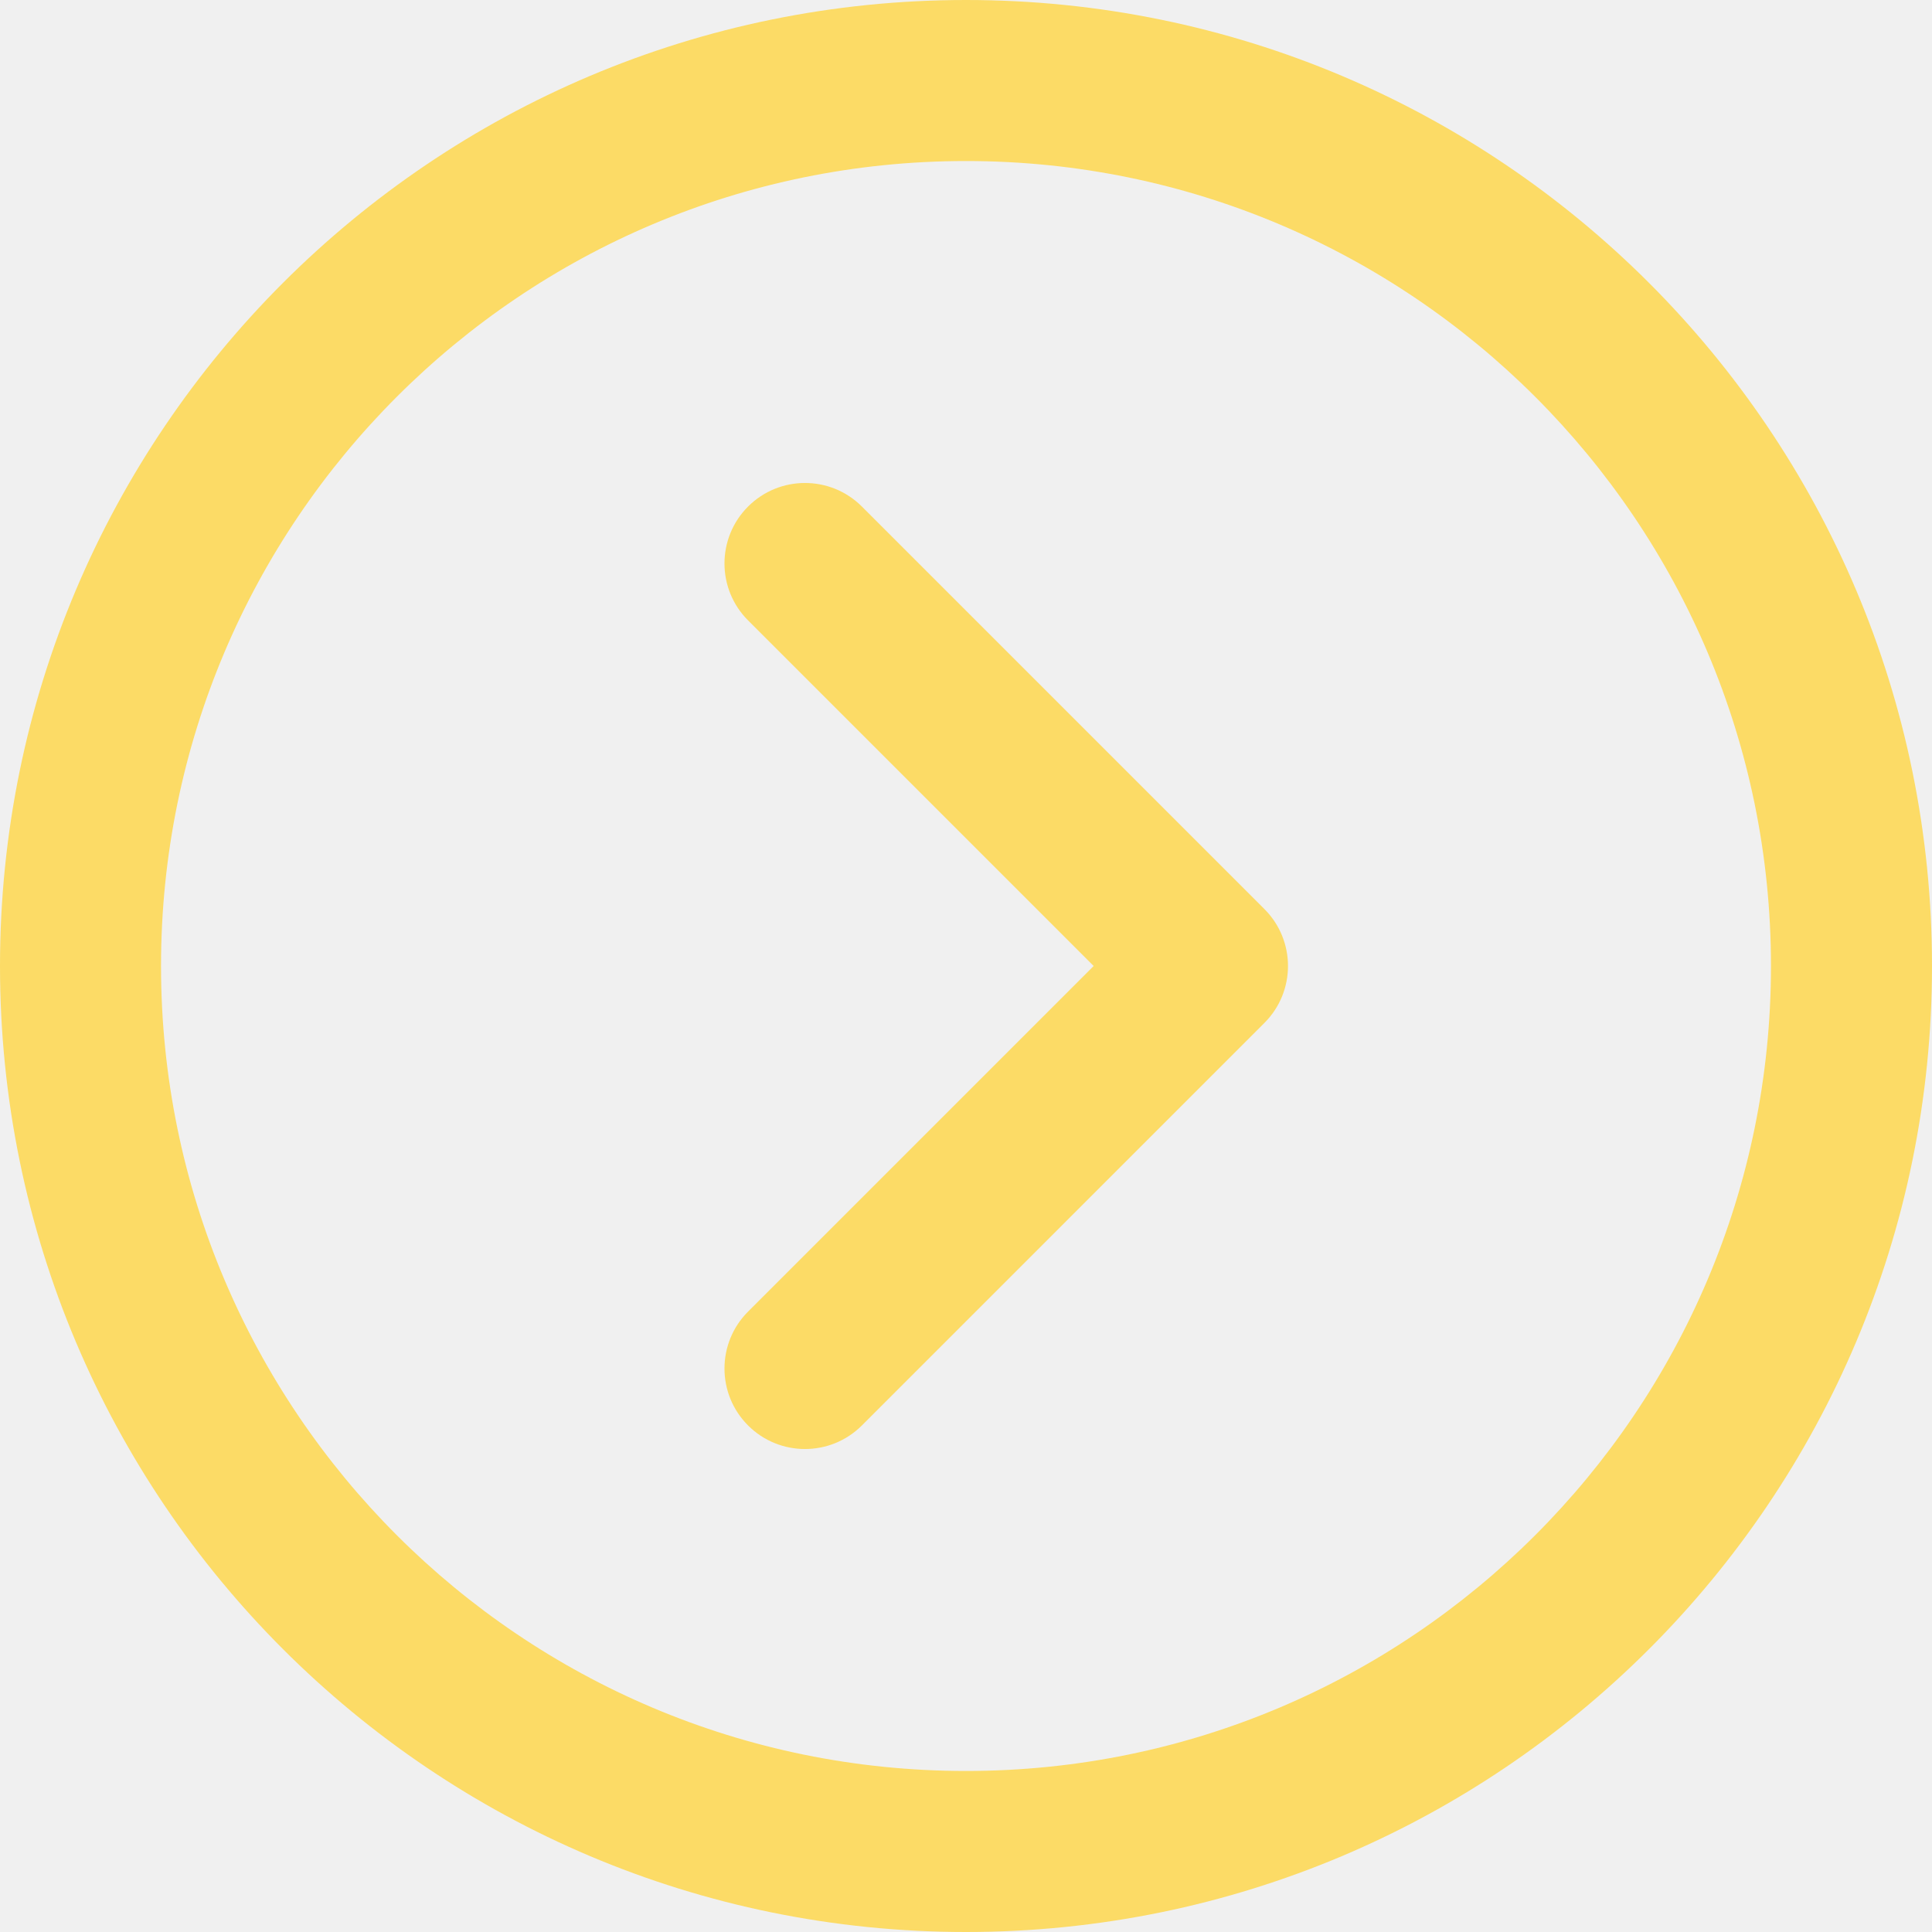
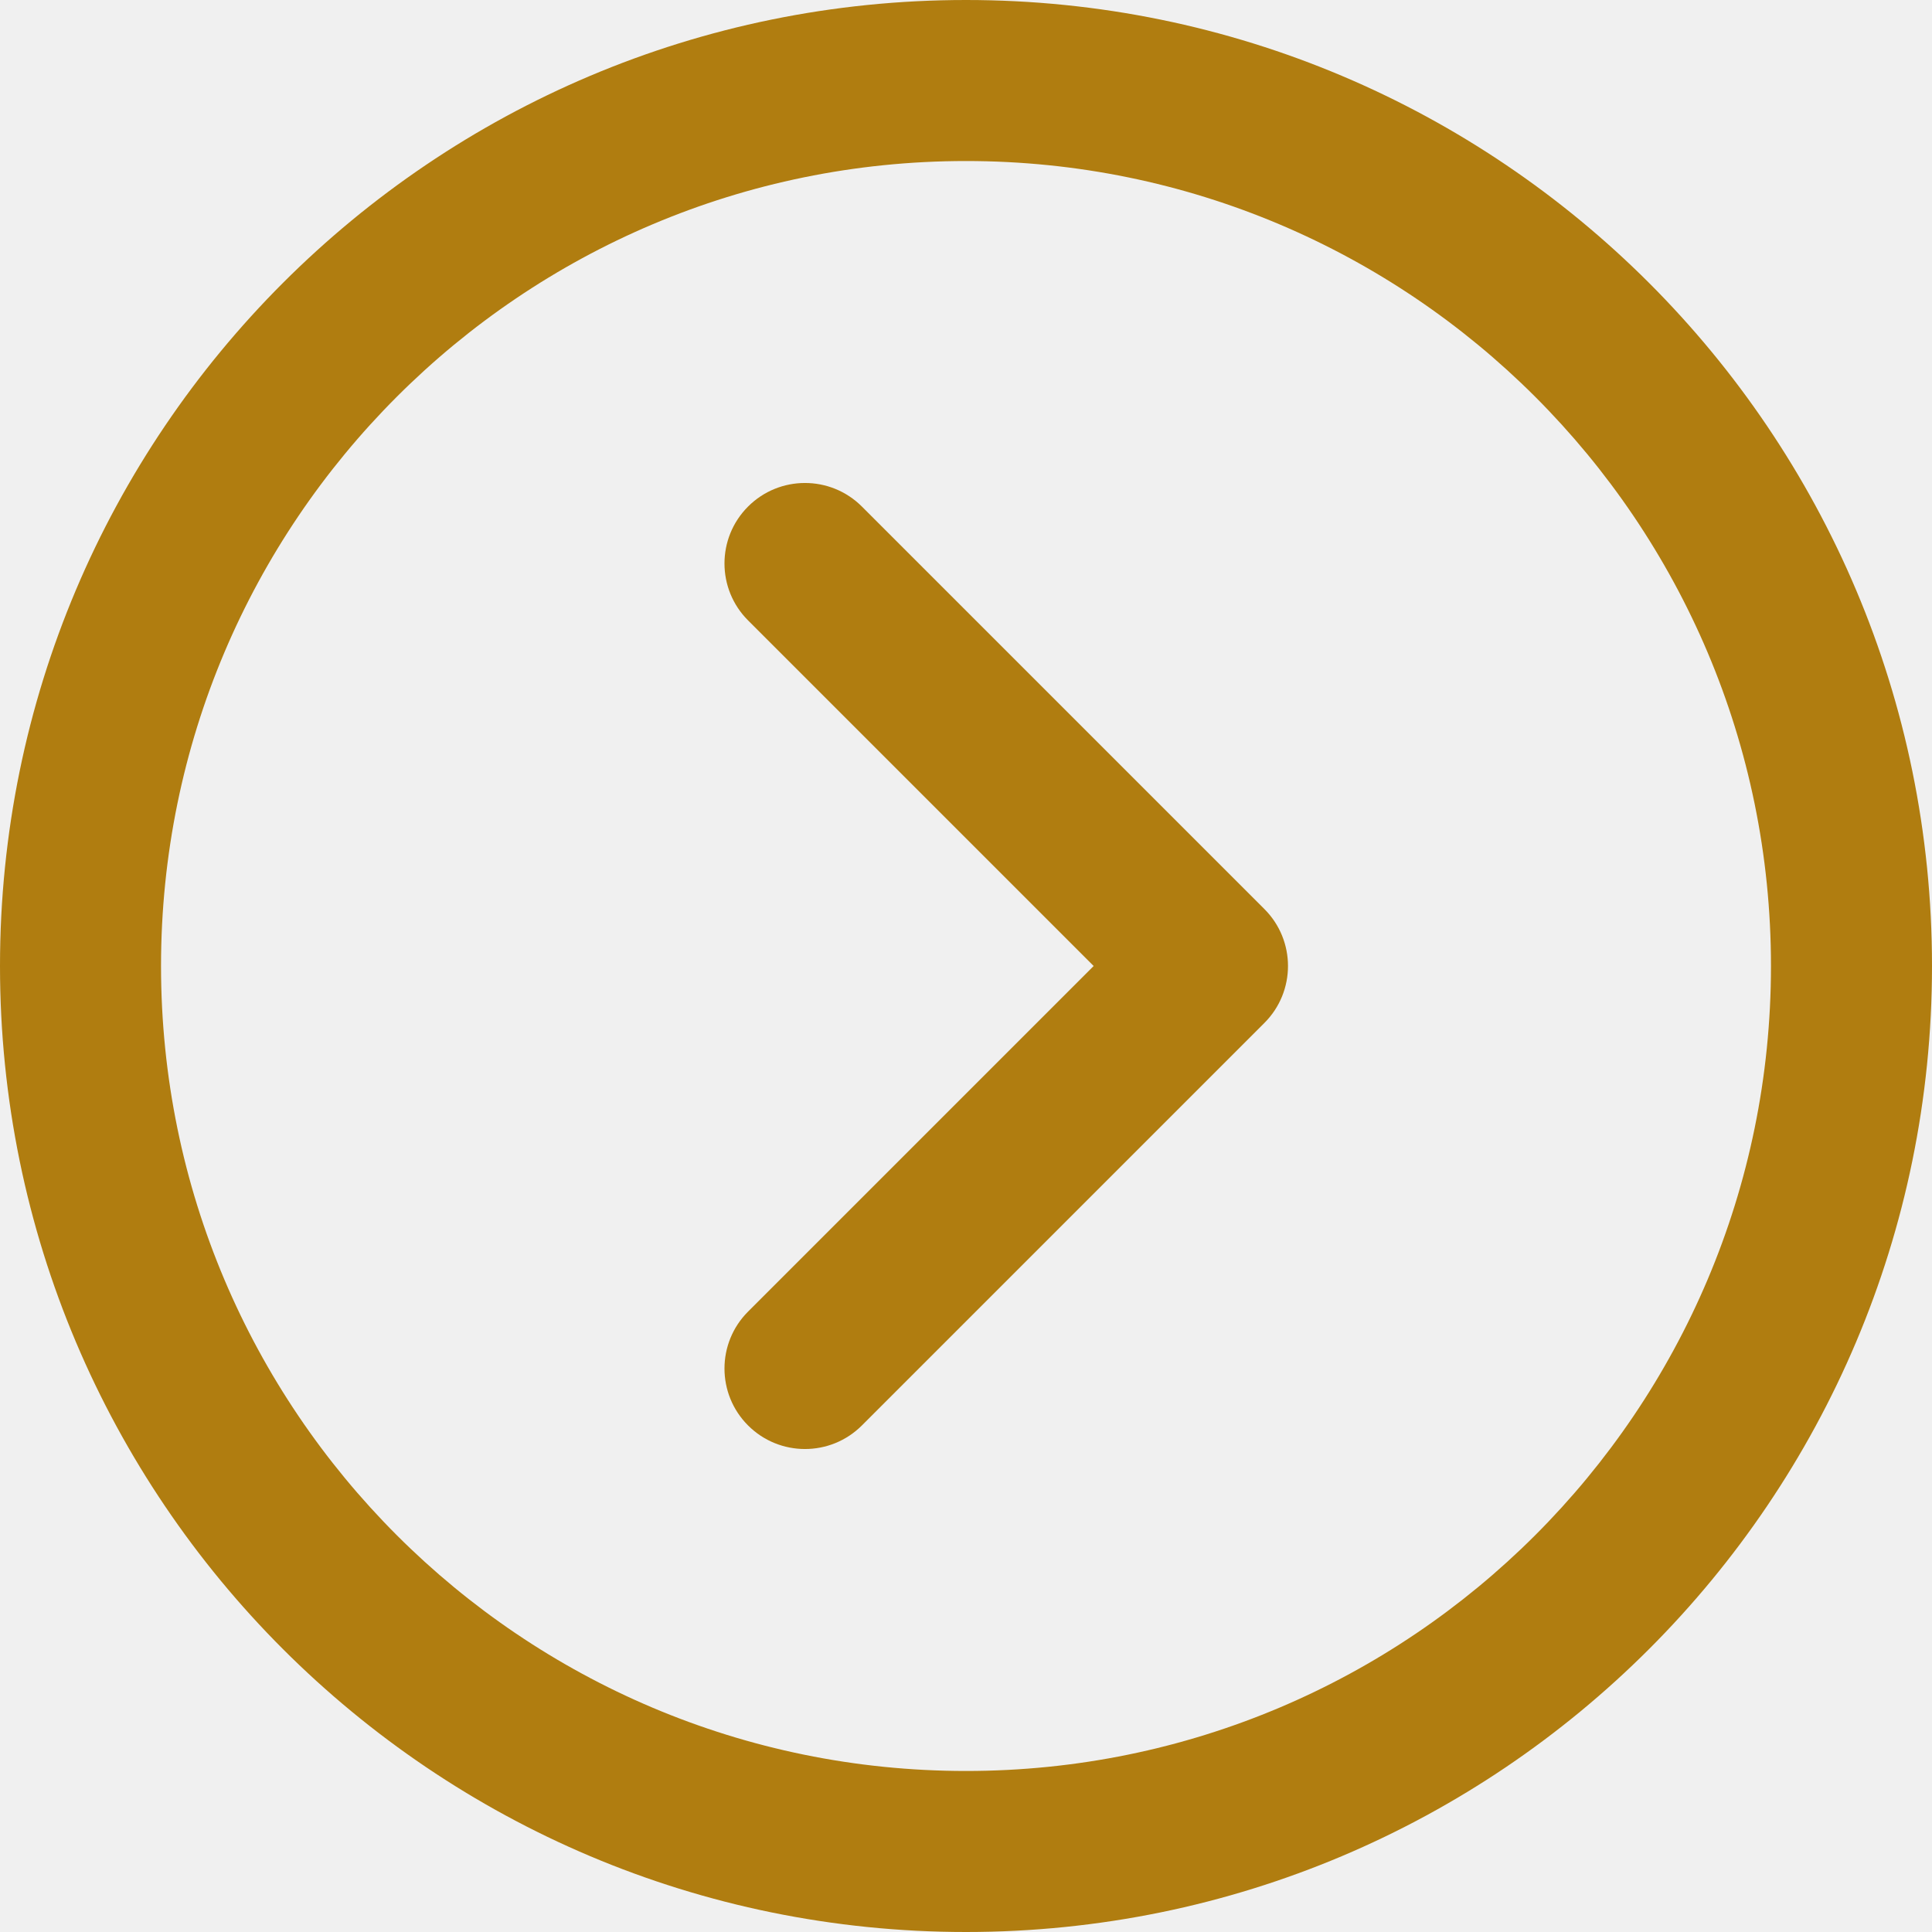
<svg xmlns="http://www.w3.org/2000/svg" width="26" height="26" viewBox="0 0 26 26" fill="none">
  <g clip-path="url(#clip0_4209_106)">
-     <path d="M13 0C5.82 0 0 5.82 0 13C0 20.18 5.82 26 13 26C20.18 26 26 20.18 26 13C26 5.82 20.18 0 13 0ZM13 23.833C7.017 23.833 2.167 18.983 2.167 13C2.167 7.017 7.017 2.167 13 2.167C18.983 2.167 23.833 7.017 23.833 13C23.833 18.983 18.983 23.833 13 23.833Z" fill="#FCDB66" />
-     <path d="M11.599 6.817C11.176 6.394 10.49 6.394 10.067 6.817C9.644 7.24 9.644 7.926 10.067 8.349L14.718 13L10.067 17.651C9.644 18.074 9.644 18.76 10.067 19.183C10.49 19.606 11.176 19.606 11.599 19.183L17.016 13.766C17.439 13.343 17.439 12.657 17.016 12.234L11.599 6.817Z" fill="#FCDB66" />
+     <path d="M13 0C5.82 0 0 5.82 0 13C0 20.18 5.82 26 13 26C20.18 26 26 20.18 26 13C26 5.82 20.18 0 13 0ZM13 23.833C7.017 23.833 2.167 18.983 2.167 13C2.167 7.017 7.017 2.167 13 2.167C18.983 2.167 23.833 7.017 23.833 13C23.833 18.983 18.983 23.833 13 23.833Z" fill="#b07d10" />
+     <path d="M11.599 6.817C11.176 6.394 10.49 6.394 10.067 6.817C9.644 7.24 9.644 7.926 10.067 8.349L14.718 13L10.067 17.651C9.644 18.074 9.644 18.76 10.067 19.183C10.49 19.606 11.176 19.606 11.599 19.183L17.016 13.766C17.439 13.343 17.439 12.657 17.016 12.234L11.599 6.817Z" fill="#b07d10" />
  </g>
  <defs>
    <clipPath id="clip0_4209_106">
      <rect width="26" height="26" fill="white" />
    </clipPath>
  </defs>
</svg>
